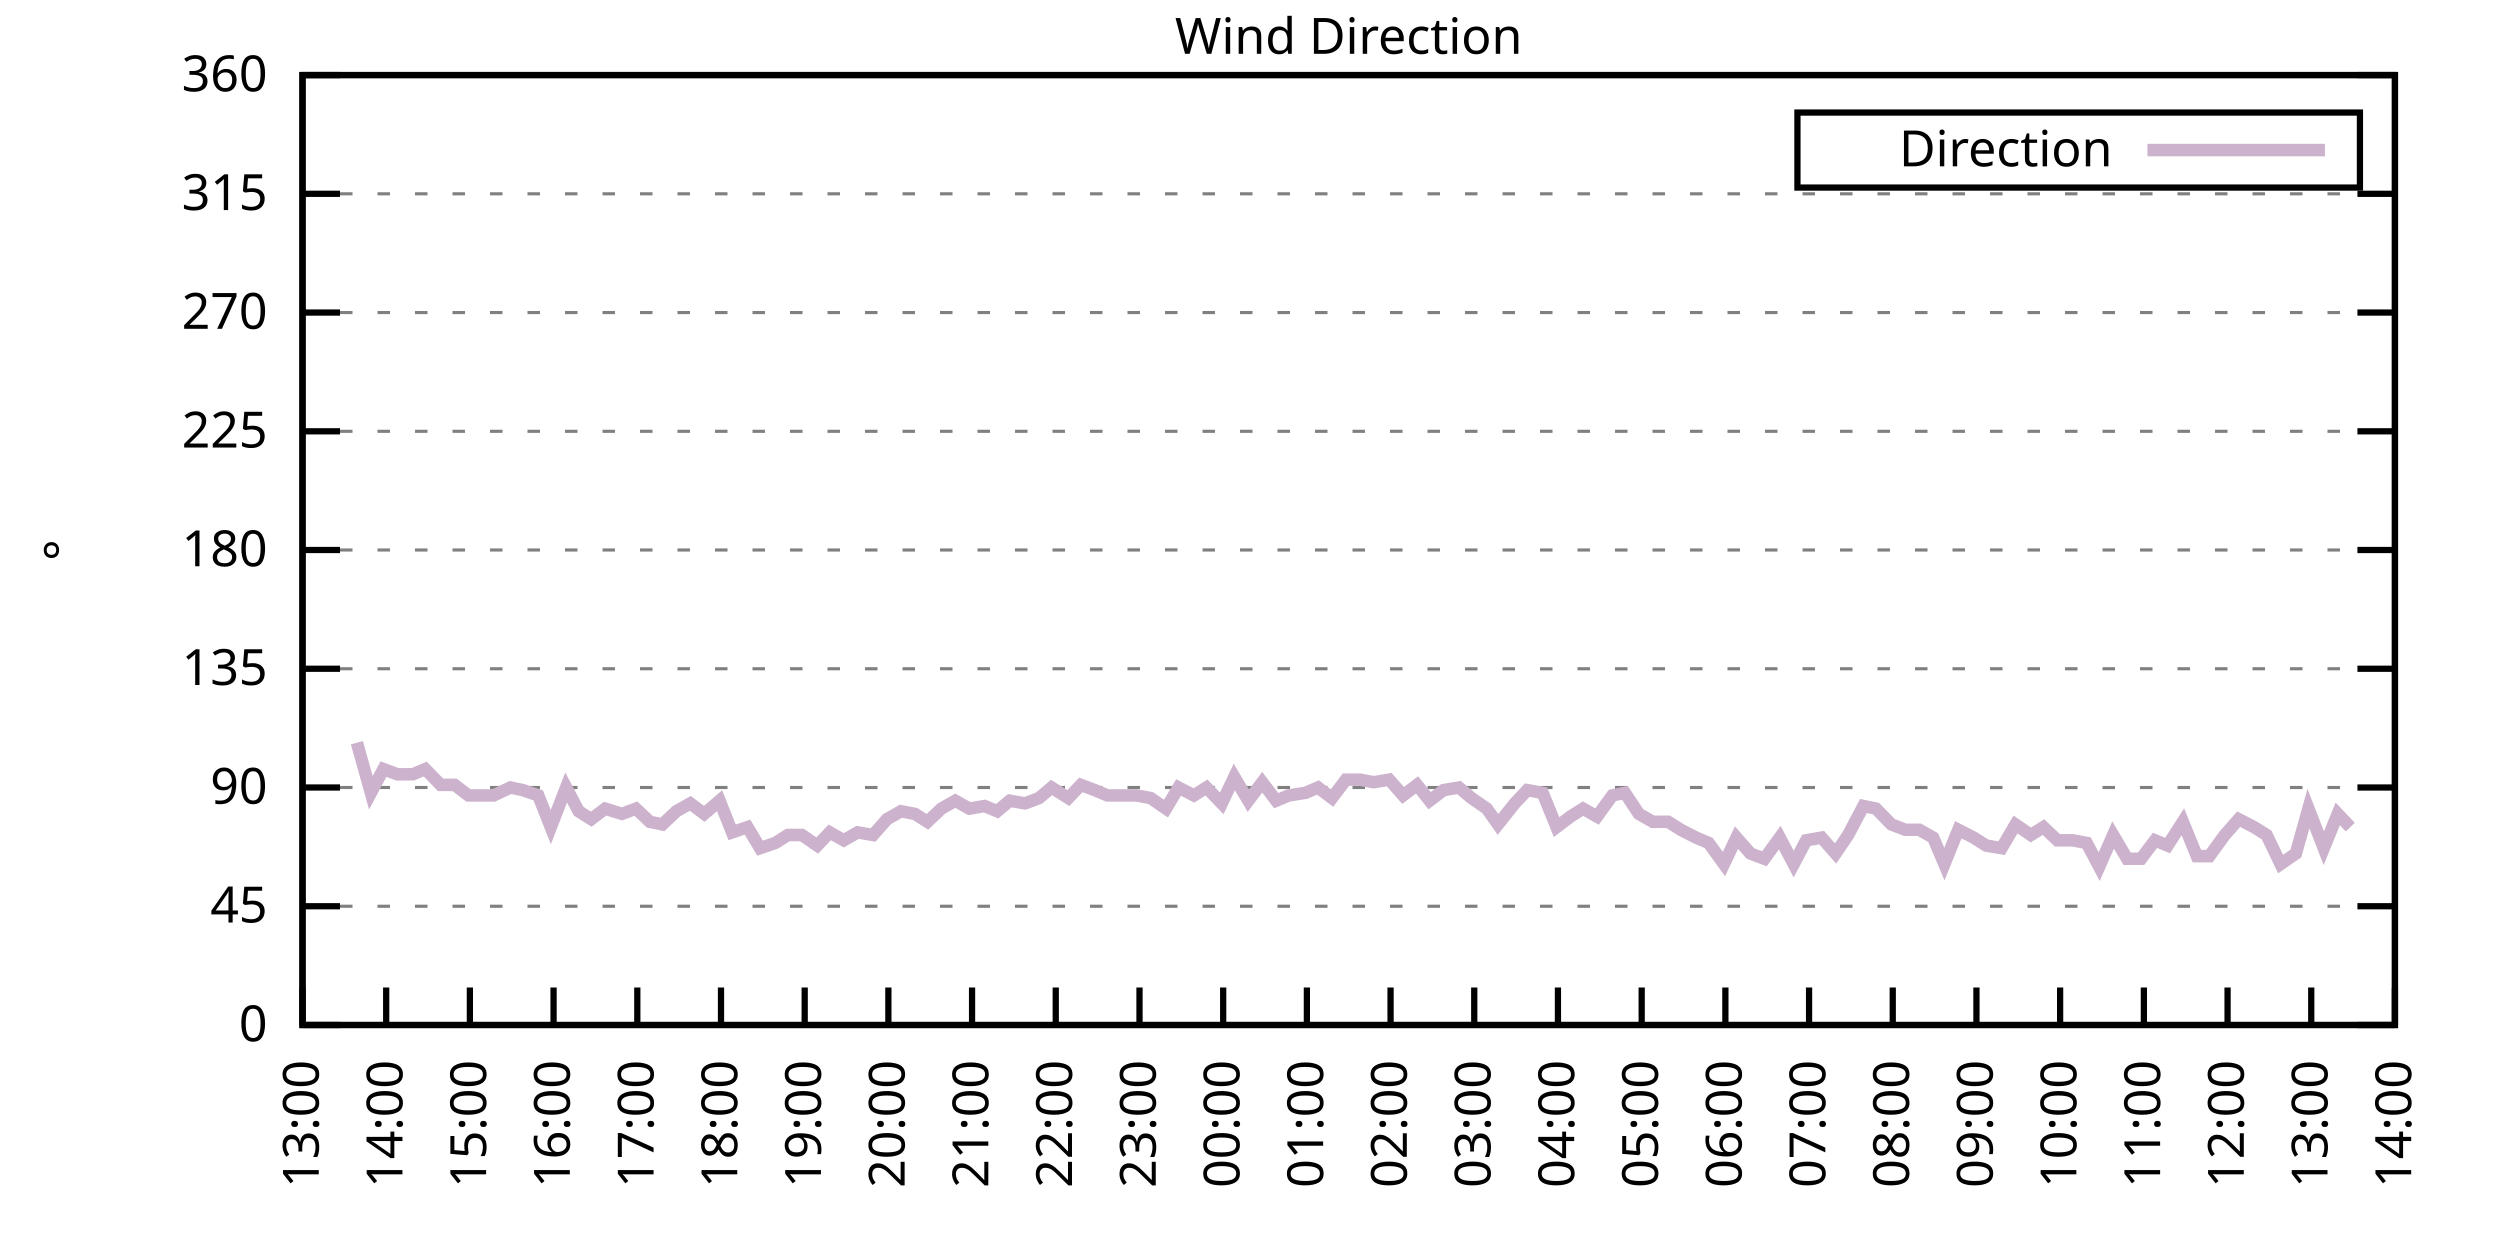
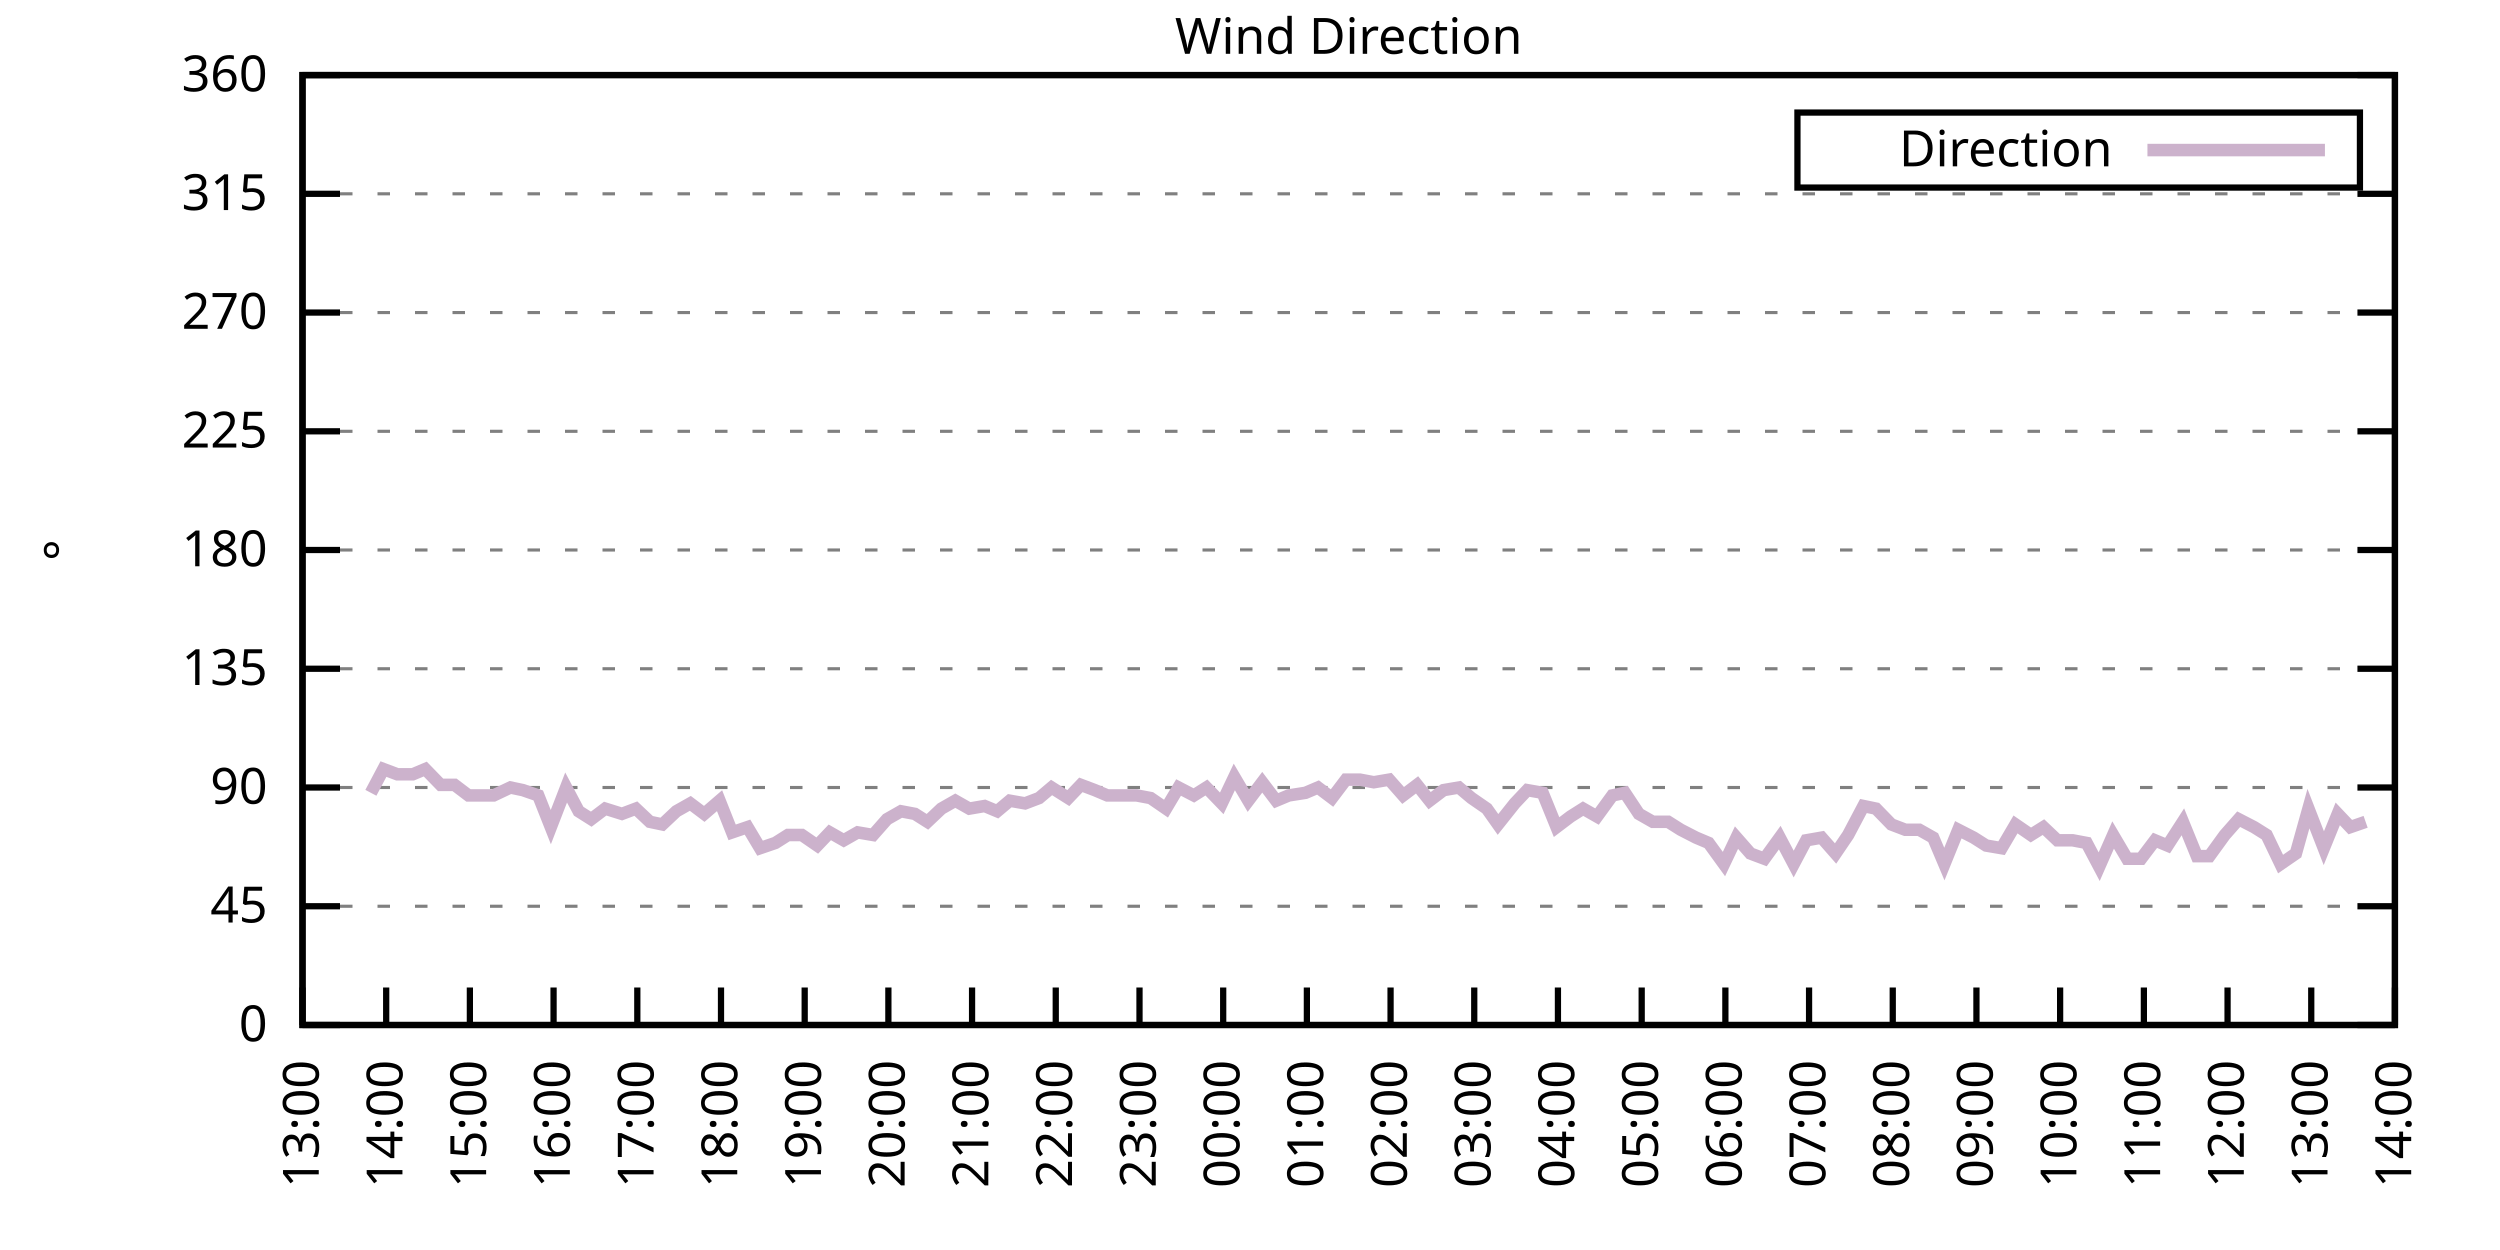
<svg xmlns="http://www.w3.org/2000/svg" xmlns:xlink="http://www.w3.org/1999/xlink" width="400" height="200" viewBox="0 0 400 200">
  <g id="gnuplot_canvas">
    <rect x="0" y="0" width="400" height="200" fill="none" />
    <defs>
      <circle id="gpDot" r="0.5" stroke-width="0.5" stroke="currentColor" />
      <path id="gpPt0" stroke-width="0.333" stroke="currentColor" d="M-1,0 h2 M0,-1 v2" />
      <path id="gpPt1" stroke-width="0.333" stroke="currentColor" d="M-1,-1 L1,1 M1,-1 L-1,1" />
      <path id="gpPt2" stroke-width="0.333" stroke="currentColor" d="M-1,0 L1,0 M0,-1 L0,1 M-1,-1 L1,1 M-1,1 L1,-1" />
      <rect id="gpPt3" stroke-width="0.333" stroke="currentColor" x="-1" y="-1" width="2" height="2" />
      <rect id="gpPt4" stroke-width="0.333" stroke="currentColor" fill="currentColor" x="-1" y="-1" width="2" height="2" />
      <circle id="gpPt5" stroke-width="0.333" stroke="currentColor" cx="0" cy="0" r="1" />
      <use xlink:href="#gpPt5" id="gpPt6" fill="currentColor" stroke="none" />
      <path id="gpPt7" stroke-width="0.333" stroke="currentColor" d="M0,-1.33 L-1.33,0.67 L1.33,0.67 z" />
      <use xlink:href="#gpPt7" id="gpPt8" fill="currentColor" stroke="none" />
      <use xlink:href="#gpPt7" id="gpPt9" stroke="currentColor" transform="rotate(180)" />
      <use xlink:href="#gpPt9" id="gpPt10" fill="currentColor" stroke="none" />
      <use xlink:href="#gpPt3" id="gpPt11" stroke="currentColor" transform="rotate(45)" />
      <use xlink:href="#gpPt11" id="gpPt12" fill="currentColor" stroke="none" />
      <path id="gpPt13" stroke-width="0.333" stroke="currentColor" d="M0,1.330 L1.265,0.411 L0.782,-1.067 L-0.782,-1.076 L-1.265,0.411 z" />
      <use xlink:href="#gpPt13" id="gpPt14" fill="currentColor" stroke="none" />
      <filter id="textbox" filterUnits="objectBoundingBox" x="0" y="0" height="1" width="1">
        <feFlood flood-color="white" flood-opacity="1" result="bgnd" />
        <feComposite in="SourceGraphic" in2="bgnd" operator="atop" />
      </filter>
      <filter id="greybox" filterUnits="objectBoundingBox" x="0" y="0" height="1" width="1">
        <feFlood flood-color="lightgrey" flood-opacity="1" result="grey" />
        <feComposite in="SourceGraphic" in2="grey" operator="atop" />
      </filter>
    </defs>
    <g fill="none" color="white" stroke="currentColor" stroke-width="1.00" stroke-linecap="butt" stroke-linejoin="miter">
</g>
    <g fill="none" color="black" stroke="currentColor" stroke-width="1.00" stroke-linecap="butt" stroke-linejoin="miter">
      <g stroke="none" shape-rendering="crispEdges">
        <polygon fill="rgb(255, 255, 255)" points="48.40,164.00 383.18,164.00 383.18,12.02 48.40,12.02 " />
      </g>
    </g>
    <g fill="none" color="black" stroke="currentColor" stroke-width="1.00" stroke-linecap="butt" stroke-linejoin="miter">
</g>
    <g fill="none" color="black" stroke="black" stroke-width="0.50" stroke-linecap="butt" stroke-linejoin="miter">
</g>
    <g fill="none" color="gray" stroke="currentColor" stroke-width="0.50" stroke-linecap="butt" stroke-linejoin="miter">
      <path stroke="gray" stroke-dasharray="2,4" class="gridline" d="M48.40,164.00 L383.19,164.00  " />
    </g>
    <g fill="none" color="gray" stroke="gray" stroke-width="1.00" stroke-linecap="butt" stroke-linejoin="miter">
</g>
    <g fill="none" color="black" stroke="currentColor" stroke-width="1.00" stroke-linecap="butt" stroke-linejoin="miter">
      <path stroke="black" d="M48.40,164.00 L54.40,164.00 M383.19,164.00 L377.19,164.00  " />
      <g transform="translate(42.80,166.60)" stroke="none" fill="black" font-family="Sans" font-size="8.00" text-anchor="end">
        <text>
          <tspan font-family="Sans"> 0</tspan>
        </text>
      </g>
    </g>
    <g fill="none" color="black" stroke="currentColor" stroke-width="1.00" stroke-linecap="butt" stroke-linejoin="miter">
</g>
    <g fill="none" color="black" stroke="black" stroke-width="0.50" stroke-linecap="butt" stroke-linejoin="miter">
</g>
    <g fill="none" color="gray" stroke="currentColor" stroke-width="0.50" stroke-linecap="butt" stroke-linejoin="miter">
      <path stroke="gray" stroke-dasharray="2,4" class="gridline" d="M48.40,145.00 L383.19,145.00  " />
    </g>
    <g fill="none" color="gray" stroke="gray" stroke-width="1.00" stroke-linecap="butt" stroke-linejoin="miter">
</g>
    <g fill="none" color="black" stroke="currentColor" stroke-width="1.00" stroke-linecap="butt" stroke-linejoin="miter">
      <path stroke="black" d="M48.40,145.00 L54.40,145.00 M383.19,145.00 L377.19,145.00  " />
      <g transform="translate(42.80,147.60)" stroke="none" fill="black" font-family="Sans" font-size="8.00" text-anchor="end">
        <text>
          <tspan font-family="Sans"> 45</tspan>
        </text>
      </g>
    </g>
    <g fill="none" color="black" stroke="currentColor" stroke-width="1.00" stroke-linecap="butt" stroke-linejoin="miter">
</g>
    <g fill="none" color="black" stroke="black" stroke-width="0.50" stroke-linecap="butt" stroke-linejoin="miter">
</g>
    <g fill="none" color="gray" stroke="currentColor" stroke-width="0.50" stroke-linecap="butt" stroke-linejoin="miter">
      <path stroke="gray" stroke-dasharray="2,4" class="gridline" d="M48.40,126.00 L383.19,126.00  " />
    </g>
    <g fill="none" color="gray" stroke="gray" stroke-width="1.00" stroke-linecap="butt" stroke-linejoin="miter">
</g>
    <g fill="none" color="black" stroke="currentColor" stroke-width="1.00" stroke-linecap="butt" stroke-linejoin="miter">
      <path stroke="black" d="M48.40,126.00 L54.40,126.00 M383.19,126.00 L377.19,126.00  " />
      <g transform="translate(42.80,128.60)" stroke="none" fill="black" font-family="Sans" font-size="8.00" text-anchor="end">
        <text>
          <tspan font-family="Sans"> 90</tspan>
        </text>
      </g>
    </g>
    <g fill="none" color="black" stroke="currentColor" stroke-width="1.00" stroke-linecap="butt" stroke-linejoin="miter">
</g>
    <g fill="none" color="black" stroke="black" stroke-width="0.50" stroke-linecap="butt" stroke-linejoin="miter">
</g>
    <g fill="none" color="gray" stroke="currentColor" stroke-width="0.50" stroke-linecap="butt" stroke-linejoin="miter">
      <path stroke="gray" stroke-dasharray="2,4" class="gridline" d="M48.40,107.00 L383.19,107.00  " />
    </g>
    <g fill="none" color="gray" stroke="gray" stroke-width="1.00" stroke-linecap="butt" stroke-linejoin="miter">
</g>
    <g fill="none" color="black" stroke="currentColor" stroke-width="1.00" stroke-linecap="butt" stroke-linejoin="miter">
      <path stroke="black" d="M48.40,107.00 L54.40,107.00 M383.19,107.00 L377.19,107.00  " />
      <g transform="translate(42.80,109.60)" stroke="none" fill="black" font-family="Sans" font-size="8.00" text-anchor="end">
        <text>
          <tspan font-family="Sans"> 135</tspan>
        </text>
      </g>
    </g>
    <g fill="none" color="black" stroke="currentColor" stroke-width="1.00" stroke-linecap="butt" stroke-linejoin="miter">
</g>
    <g fill="none" color="black" stroke="black" stroke-width="0.50" stroke-linecap="butt" stroke-linejoin="miter">
</g>
    <g fill="none" color="gray" stroke="currentColor" stroke-width="0.50" stroke-linecap="butt" stroke-linejoin="miter">
      <path stroke="gray" stroke-dasharray="2,4" class="gridline" d="M48.40,88.00 L383.19,88.00  " />
    </g>
    <g fill="none" color="gray" stroke="gray" stroke-width="1.00" stroke-linecap="butt" stroke-linejoin="miter">
</g>
    <g fill="none" color="black" stroke="currentColor" stroke-width="1.00" stroke-linecap="butt" stroke-linejoin="miter">
      <path stroke="black" d="M48.40,88.00 L54.40,88.00 M383.19,88.00 L377.19,88.00  " />
      <g transform="translate(42.80,90.60)" stroke="none" fill="black" font-family="Sans" font-size="8.00" text-anchor="end">
        <text>
          <tspan font-family="Sans"> 180</tspan>
        </text>
      </g>
    </g>
    <g fill="none" color="black" stroke="currentColor" stroke-width="1.00" stroke-linecap="butt" stroke-linejoin="miter">
</g>
    <g fill="none" color="black" stroke="black" stroke-width="0.50" stroke-linecap="butt" stroke-linejoin="miter">
</g>
    <g fill="none" color="gray" stroke="currentColor" stroke-width="0.50" stroke-linecap="butt" stroke-linejoin="miter">
      <path stroke="gray" stroke-dasharray="2,4" class="gridline" d="M48.40,69.01 L383.19,69.01  " />
    </g>
    <g fill="none" color="gray" stroke="gray" stroke-width="1.00" stroke-linecap="butt" stroke-linejoin="miter">
</g>
    <g fill="none" color="black" stroke="currentColor" stroke-width="1.00" stroke-linecap="butt" stroke-linejoin="miter">
      <path stroke="black" d="M48.40,69.01 L54.40,69.01 M383.19,69.01 L377.19,69.01  " />
      <g transform="translate(42.80,71.61)" stroke="none" fill="black" font-family="Sans" font-size="8.00" text-anchor="end">
        <text>
          <tspan font-family="Sans"> 225</tspan>
        </text>
      </g>
    </g>
    <g fill="none" color="black" stroke="currentColor" stroke-width="1.00" stroke-linecap="butt" stroke-linejoin="miter">
</g>
    <g fill="none" color="black" stroke="black" stroke-width="0.50" stroke-linecap="butt" stroke-linejoin="miter">
</g>
    <g fill="none" color="gray" stroke="currentColor" stroke-width="0.50" stroke-linecap="butt" stroke-linejoin="miter">
      <path stroke="gray" stroke-dasharray="2,4" class="gridline" d="M48.40,50.01 L383.19,50.01  " />
    </g>
    <g fill="none" color="gray" stroke="gray" stroke-width="1.00" stroke-linecap="butt" stroke-linejoin="miter">
</g>
    <g fill="none" color="black" stroke="currentColor" stroke-width="1.00" stroke-linecap="butt" stroke-linejoin="miter">
      <path stroke="black" d="M48.40,50.01 L54.40,50.01 M383.19,50.01 L377.19,50.01  " />
      <g transform="translate(42.80,52.61)" stroke="none" fill="black" font-family="Sans" font-size="8.00" text-anchor="end">
        <text>
          <tspan font-family="Sans"> 270</tspan>
        </text>
      </g>
    </g>
    <g fill="none" color="black" stroke="currentColor" stroke-width="1.00" stroke-linecap="butt" stroke-linejoin="miter">
</g>
    <g fill="none" color="black" stroke="black" stroke-width="0.50" stroke-linecap="butt" stroke-linejoin="miter">
</g>
    <g fill="none" color="gray" stroke="currentColor" stroke-width="0.50" stroke-linecap="butt" stroke-linejoin="miter">
      <path stroke="gray" stroke-dasharray="2,4" class="gridline" d="M48.40,31.01 L383.19,31.01  " />
    </g>
    <g fill="none" color="gray" stroke="gray" stroke-width="1.00" stroke-linecap="butt" stroke-linejoin="miter">
</g>
    <g fill="none" color="black" stroke="currentColor" stroke-width="1.00" stroke-linecap="butt" stroke-linejoin="miter">
      <path stroke="black" d="M48.40,31.01 L54.40,31.01 M383.19,31.01 L377.19,31.01  " />
      <g transform="translate(42.80,33.61)" stroke="none" fill="black" font-family="Sans" font-size="8.00" text-anchor="end">
        <text>
          <tspan font-family="Sans"> 315</tspan>
        </text>
      </g>
    </g>
    <g fill="none" color="black" stroke="currentColor" stroke-width="1.00" stroke-linecap="butt" stroke-linejoin="miter">
</g>
    <g fill="none" color="black" stroke="black" stroke-width="0.50" stroke-linecap="butt" stroke-linejoin="miter">
</g>
    <g fill="none" color="gray" stroke="currentColor" stroke-width="0.50" stroke-linecap="butt" stroke-linejoin="miter">
      <path stroke="gray" stroke-dasharray="2,4" class="gridline" d="M48.40,12.01 L383.19,12.01  " />
    </g>
    <g fill="none" color="gray" stroke="gray" stroke-width="1.00" stroke-linecap="butt" stroke-linejoin="miter">
</g>
    <g fill="none" color="black" stroke="currentColor" stroke-width="1.00" stroke-linecap="butt" stroke-linejoin="miter">
      <path stroke="black" d="M48.40,12.01 L54.40,12.01 M383.19,12.01 L377.19,12.01  " />
      <g transform="translate(42.80,14.61)" stroke="none" fill="black" font-family="Sans" font-size="8.00" text-anchor="end">
        <text>
          <tspan font-family="Sans"> 360</tspan>
        </text>
      </g>
    </g>
    <g fill="none" color="black" stroke="currentColor" stroke-width="1.00" stroke-linecap="butt" stroke-linejoin="miter">
      <path stroke="black" d="M48.40,164.00 L48.40,158.00  " />
      <g transform="translate(51.00,169.60) rotate(270.00)" stroke="none" fill="black" font-family="Sans" font-size="8.00" text-anchor="end">
        <text>
          <tspan font-family="Sans">13:00</tspan>
        </text>
      </g>
    </g>
    <g fill="none" color="black" stroke="currentColor" stroke-width="1.00" stroke-linecap="butt" stroke-linejoin="miter">
      <path stroke="black" d="M61.79,164.00 L61.79,158.00  " />
      <g transform="translate(64.39,169.60) rotate(270.00)" stroke="none" fill="black" font-family="Sans" font-size="8.00" text-anchor="end">
        <text>
          <tspan font-family="Sans">14:00</tspan>
        </text>
      </g>
    </g>
    <g fill="none" color="black" stroke="currentColor" stroke-width="1.00" stroke-linecap="butt" stroke-linejoin="miter">
      <path stroke="black" d="M75.18,164.00 L75.18,158.00  " />
      <g transform="translate(77.78,169.60) rotate(270.00)" stroke="none" fill="black" font-family="Sans" font-size="8.00" text-anchor="end">
        <text>
          <tspan font-family="Sans">15:00</tspan>
        </text>
      </g>
    </g>
    <g fill="none" color="black" stroke="currentColor" stroke-width="1.00" stroke-linecap="butt" stroke-linejoin="miter">
      <path stroke="black" d="M88.57,164.00 L88.57,158.00  " />
      <g transform="translate(91.17,169.60) rotate(270.00)" stroke="none" fill="black" font-family="Sans" font-size="8.00" text-anchor="end">
        <text>
          <tspan font-family="Sans">16:00</tspan>
        </text>
      </g>
    </g>
    <g fill="none" color="black" stroke="currentColor" stroke-width="1.00" stroke-linecap="butt" stroke-linejoin="miter">
      <path stroke="black" d="M101.97,164.00 L101.97,158.00  " />
      <g transform="translate(104.57,169.60) rotate(270.00)" stroke="none" fill="black" font-family="Sans" font-size="8.00" text-anchor="end">
        <text>
          <tspan font-family="Sans">17:00</tspan>
        </text>
      </g>
    </g>
    <g fill="none" color="black" stroke="currentColor" stroke-width="1.00" stroke-linecap="butt" stroke-linejoin="miter">
      <path stroke="black" d="M115.36,164.00 L115.36,158.00  " />
      <g transform="translate(117.96,169.60) rotate(270.00)" stroke="none" fill="black" font-family="Sans" font-size="8.00" text-anchor="end">
        <text>
          <tspan font-family="Sans">18:00</tspan>
        </text>
      </g>
    </g>
    <g fill="none" color="black" stroke="currentColor" stroke-width="1.00" stroke-linecap="butt" stroke-linejoin="miter">
      <path stroke="black" d="M128.75,164.00 L128.75,158.00  " />
      <g transform="translate(131.35,169.60) rotate(270.00)" stroke="none" fill="black" font-family="Sans" font-size="8.00" text-anchor="end">
        <text>
          <tspan font-family="Sans">19:00</tspan>
        </text>
      </g>
    </g>
    <g fill="none" color="black" stroke="currentColor" stroke-width="1.00" stroke-linecap="butt" stroke-linejoin="miter">
      <path stroke="black" d="M142.14,164.00 L142.14,158.00  " />
      <g transform="translate(144.74,169.60) rotate(270.00)" stroke="none" fill="black" font-family="Sans" font-size="8.00" text-anchor="end">
        <text>
          <tspan font-family="Sans">20:00</tspan>
        </text>
      </g>
    </g>
    <g fill="none" color="black" stroke="currentColor" stroke-width="1.00" stroke-linecap="butt" stroke-linejoin="miter">
      <path stroke="black" d="M155.53,164.00 L155.53,158.00  " />
      <g transform="translate(158.13,169.60) rotate(270.00)" stroke="none" fill="black" font-family="Sans" font-size="8.00" text-anchor="end">
        <text>
          <tspan font-family="Sans">21:00</tspan>
        </text>
      </g>
    </g>
    <g fill="none" color="black" stroke="currentColor" stroke-width="1.00" stroke-linecap="butt" stroke-linejoin="miter">
      <path stroke="black" d="M168.92,164.00 L168.92,158.00  " />
      <g transform="translate(171.52,169.60) rotate(270.00)" stroke="none" fill="black" font-family="Sans" font-size="8.00" text-anchor="end">
        <text>
          <tspan font-family="Sans">22:00</tspan>
        </text>
      </g>
    </g>
    <g fill="none" color="black" stroke="currentColor" stroke-width="1.00" stroke-linecap="butt" stroke-linejoin="miter">
      <path stroke="black" d="M182.32,164.00 L182.32,158.00  " />
      <g transform="translate(184.92,169.60) rotate(270.00)" stroke="none" fill="black" font-family="Sans" font-size="8.00" text-anchor="end">
        <text>
          <tspan font-family="Sans">23:00</tspan>
        </text>
      </g>
    </g>
    <g fill="none" color="black" stroke="currentColor" stroke-width="1.00" stroke-linecap="butt" stroke-linejoin="miter">
      <path stroke="black" d="M195.71,164.00 L195.71,158.00  " />
      <g transform="translate(198.31,169.60) rotate(270.00)" stroke="none" fill="black" font-family="Sans" font-size="8.00" text-anchor="end">
        <text>
          <tspan font-family="Sans">00:00</tspan>
        </text>
      </g>
    </g>
    <g fill="none" color="black" stroke="currentColor" stroke-width="1.00" stroke-linecap="butt" stroke-linejoin="miter">
      <path stroke="black" d="M209.10,164.00 L209.10,158.00  " />
      <g transform="translate(211.70,169.60) rotate(270.00)" stroke="none" fill="black" font-family="Sans" font-size="8.00" text-anchor="end">
        <text>
          <tspan font-family="Sans">01:00</tspan>
        </text>
      </g>
    </g>
    <g fill="none" color="black" stroke="currentColor" stroke-width="1.00" stroke-linecap="butt" stroke-linejoin="miter">
      <path stroke="black" d="M222.49,164.00 L222.49,158.00  " />
      <g transform="translate(225.09,169.60) rotate(270.00)" stroke="none" fill="black" font-family="Sans" font-size="8.00" text-anchor="end">
        <text>
          <tspan font-family="Sans">02:00</tspan>
        </text>
      </g>
    </g>
    <g fill="none" color="black" stroke="currentColor" stroke-width="1.00" stroke-linecap="butt" stroke-linejoin="miter">
      <path stroke="black" d="M235.88,164.00 L235.88,158.00  " />
      <g transform="translate(238.48,169.60) rotate(270.00)" stroke="none" fill="black" font-family="Sans" font-size="8.00" text-anchor="end">
        <text>
          <tspan font-family="Sans">03:00</tspan>
        </text>
      </g>
    </g>
    <g fill="none" color="black" stroke="currentColor" stroke-width="1.00" stroke-linecap="butt" stroke-linejoin="miter">
      <path stroke="black" d="M249.27,164.00 L249.27,158.00  " />
      <g transform="translate(251.87,169.60) rotate(270.00)" stroke="none" fill="black" font-family="Sans" font-size="8.00" text-anchor="end">
        <text>
          <tspan font-family="Sans">04:00</tspan>
        </text>
      </g>
    </g>
    <g fill="none" color="black" stroke="currentColor" stroke-width="1.00" stroke-linecap="butt" stroke-linejoin="miter">
      <path stroke="black" d="M262.67,164.00 L262.67,158.00  " />
      <g transform="translate(265.27,169.60) rotate(270.00)" stroke="none" fill="black" font-family="Sans" font-size="8.00" text-anchor="end">
        <text>
          <tspan font-family="Sans">05:00</tspan>
        </text>
      </g>
    </g>
    <g fill="none" color="black" stroke="currentColor" stroke-width="1.00" stroke-linecap="butt" stroke-linejoin="miter">
      <path stroke="black" d="M276.06,164.00 L276.06,158.00  " />
      <g transform="translate(278.66,169.60) rotate(270.00)" stroke="none" fill="black" font-family="Sans" font-size="8.00" text-anchor="end">
        <text>
          <tspan font-family="Sans">06:00</tspan>
        </text>
      </g>
    </g>
    <g fill="none" color="black" stroke="currentColor" stroke-width="1.00" stroke-linecap="butt" stroke-linejoin="miter">
      <path stroke="black" d="M289.45,164.00 L289.45,158.00  " />
      <g transform="translate(292.05,169.60) rotate(270.00)" stroke="none" fill="black" font-family="Sans" font-size="8.00" text-anchor="end">
        <text>
          <tspan font-family="Sans">07:00</tspan>
        </text>
      </g>
    </g>
    <g fill="none" color="black" stroke="currentColor" stroke-width="1.00" stroke-linecap="butt" stroke-linejoin="miter">
      <path stroke="black" d="M302.84,164.00 L302.84,158.00  " />
      <g transform="translate(305.44,169.60) rotate(270.00)" stroke="none" fill="black" font-family="Sans" font-size="8.00" text-anchor="end">
        <text>
          <tspan font-family="Sans">08:00</tspan>
        </text>
      </g>
    </g>
    <g fill="none" color="black" stroke="currentColor" stroke-width="1.00" stroke-linecap="butt" stroke-linejoin="miter">
      <path stroke="black" d="M316.23,164.00 L316.23,158.00  " />
      <g transform="translate(318.83,169.60) rotate(270.00)" stroke="none" fill="black" font-family="Sans" font-size="8.00" text-anchor="end">
        <text>
          <tspan font-family="Sans">09:00</tspan>
        </text>
      </g>
    </g>
    <g fill="none" color="black" stroke="currentColor" stroke-width="1.00" stroke-linecap="butt" stroke-linejoin="miter">
      <path stroke="black" d="M329.62,164.00 L329.62,158.00  " />
      <g transform="translate(332.22,169.60) rotate(270.00)" stroke="none" fill="black" font-family="Sans" font-size="8.00" text-anchor="end">
        <text>
          <tspan font-family="Sans">10:00</tspan>
        </text>
      </g>
    </g>
    <g fill="none" color="black" stroke="currentColor" stroke-width="1.00" stroke-linecap="butt" stroke-linejoin="miter">
      <path stroke="black" d="M343.02,164.00 L343.02,158.00  " />
      <g transform="translate(345.62,169.60) rotate(270.00)" stroke="none" fill="black" font-family="Sans" font-size="8.00" text-anchor="end">
        <text>
          <tspan font-family="Sans">11:00</tspan>
        </text>
      </g>
    </g>
    <g fill="none" color="black" stroke="currentColor" stroke-width="1.00" stroke-linecap="butt" stroke-linejoin="miter">
      <path stroke="black" d="M356.41,164.00 L356.41,158.00  " />
      <g transform="translate(359.01,169.60) rotate(270.00)" stroke="none" fill="black" font-family="Sans" font-size="8.00" text-anchor="end">
        <text>
          <tspan font-family="Sans">12:00</tspan>
        </text>
      </g>
    </g>
    <g fill="none" color="black" stroke="currentColor" stroke-width="1.00" stroke-linecap="butt" stroke-linejoin="miter">
      <path stroke="black" d="M369.80,164.00 L369.80,158.00  " />
      <g transform="translate(372.40,169.60) rotate(270.00)" stroke="none" fill="black" font-family="Sans" font-size="8.00" text-anchor="end">
        <text>
          <tspan font-family="Sans">13:00</tspan>
        </text>
      </g>
    </g>
    <g fill="none" color="black" stroke="currentColor" stroke-width="1.00" stroke-linecap="butt" stroke-linejoin="miter">
      <path stroke="black" d="M383.19,164.00 L383.19,158.00  " />
      <g transform="translate(385.79,169.60) rotate(270.00)" stroke="none" fill="black" font-family="Sans" font-size="8.00" text-anchor="end">
        <text>
          <tspan font-family="Sans">14:00</tspan>
        </text>
      </g>
    </g>
    <g fill="none" color="black" stroke="currentColor" stroke-width="1.00" stroke-linecap="butt" stroke-linejoin="miter">
</g>
    <g fill="none" color="black" stroke="currentColor" stroke-width="1.00" stroke-linecap="butt" stroke-linejoin="miter">
      <path stroke="black" d="M48.40,12.01 L48.40,164.00 L383.19,164.00 L383.19,12.01 L48.40,12.01 Z  " />
    </g>
    <g fill="none" color="black" stroke="currentColor" stroke-width="1.00" stroke-linecap="butt" stroke-linejoin="miter">
</g>
    <g fill="none" color="black" stroke="currentColor" stroke-width="1.00" stroke-linecap="butt" stroke-linejoin="miter">
      <path stroke="black" d="M287.59,30.01 L287.59,18.01 L377.59,18.01 L377.59,30.01 L287.59,30.01 Z  " />
    </g>
    <g id="Wind_direction_plot_1">
      <g fill="none" color="white" stroke="black" stroke-width="2.00" stroke-linecap="butt" stroke-linejoin="miter">
</g>
      <g fill="none" color="black" stroke="currentColor" stroke-width="2.00" stroke-linecap="butt" stroke-linejoin="miter">
        <g transform="translate(337.99,26.61)" stroke="none" fill="black" font-family="Sans" font-size="8.00" text-anchor="end">
          <text>
            <tspan font-family="Sans">Direction</tspan>
          </text>
        </g>
      </g>
      <g fill="none" color="black" stroke="currentColor" stroke-width="2.00" stroke-linecap="butt" stroke-linejoin="miter">
-         <path stroke="rgb(204, 178, 204)" d="M343.59,24.01 L371.99,24.01 M57.10,118.83 L59.34,126.85 L61.35,123.05 L63.58,123.89 L66.03,123.89 L68.04,123.05   L70.50,125.58 L72.73,125.58 L74.96,127.27 L76.97,127.27 L78.98,127.27 L81.66,126.00 L83.66,126.42 L86.12,127.27   L88.13,132.34 L90.58,126.00 L92.59,129.80 L94.60,131.07 L96.83,129.38 L99.51,130.22 L101.74,129.38 L103.98,131.49   L105.98,131.91 L108.22,129.80 L110.45,128.54 L112.68,130.22 L115.13,128.11 L117.14,133.18 L119.60,132.34 L121.61,135.71   L124.06,134.87 L126.07,133.60 L128.30,133.60 L130.76,135.29 L132.77,133.18 L135.00,134.45 L137.23,133.18 L139.69,133.60   L141.92,131.07 L144.15,129.80 L146.38,130.22 L148.39,131.49 L150.62,129.38 L152.85,128.11 L155.09,129.38 L157.54,128.96   L159.55,129.80 L161.56,128.11 L164.01,128.54 L166.25,127.69 L168.25,126.00 L170.93,127.69 L172.94,125.58 L175.17,126.42   L177.18,127.27 L179.86,127.27 L181.87,127.27 L184.10,127.69 L186.56,129.38 L188.57,126.00 L191.02,127.27 L193.03,126.00   L195.48,128.54 L197.49,124.31 L199.73,128.11 L201.96,125.16 L204.19,128.11 L206.20,127.27 L208.88,126.85 L210.88,126.00   L213.12,127.69 L215.35,124.74 L217.58,124.74 L219.81,125.16 L222.27,124.74 L224.50,127.27 L226.73,125.58 L228.74,128.11   L230.97,126.42 L233.43,126.00 L235.44,127.69 L237.89,129.38 L239.68,131.91 L242.36,128.54 L244.36,126.42 L246.82,126.85   L249.05,132.34 L251.28,130.65 L253.29,129.38 L255.52,130.65 L257.98,127.27 L259.99,126.85 L262.22,130.22 L264.45,131.49   L266.91,131.49 L268.92,132.76 L271.37,134.02 L273.38,134.87 L275.83,138.25 L277.84,134.02 L280.07,136.56 L282.31,137.40   L284.76,134.02 L286.99,138.25 L289.00,134.45 L291.46,134.02 L293.69,136.56 L295.70,133.60 L298.15,128.96 L300.16,129.38   L302.62,131.91 L304.85,132.76 L307.08,132.76 L309.31,134.02 L311.10,138.25 L313.33,132.76 L315.79,134.02 L317.79,135.29   L320.25,135.71 L322.48,131.91 L324.94,133.60 L326.95,132.34 L329.18,134.45 L331.63,134.45 L333.86,134.87 L335.87,138.67   L338.10,133.60 L340.34,137.40 L342.57,137.40 L344.80,134.45 L346.81,135.29 L349.26,131.49 L351.50,136.98 L353.51,136.98   L355.96,133.60 L358.19,131.07 L360.65,132.34 L362.66,133.60 L364.89,138.25 L367.34,136.56 L369.35,129.38 L371.81,135.71   L374.04,130.22 L376.05,132.34  " />
+         <path stroke="rgb(204, 178, 204)" d="M343.59,24.01 L371.99,24.01 M59.34,126.85 L61.35,123.05 L63.58,123.89 L66.03,123.89 L68.04,123.05 L70.50,125.58   L72.73,125.58 L74.96,127.27 L76.97,127.27 L78.98,127.27 L81.66,126.00 L83.66,126.42 L86.12,127.27 L88.13,132.34   L90.58,126.00 L92.59,129.80 L94.60,131.07 L96.83,129.38 L99.51,130.22 L101.74,129.38 L103.98,131.49 L105.98,131.91   L108.22,129.80 L110.45,128.54 L112.68,130.22 L115.13,128.11 L117.14,133.18 L119.60,132.34 L121.61,135.71 L124.06,134.87   L126.07,133.60 L128.30,133.60 L130.76,135.29 L132.77,133.18 L135.00,134.45 L137.23,133.18 L139.69,133.60 L141.92,131.07   L144.15,129.80 L146.38,130.22 L148.39,131.49 L150.62,129.38 L152.85,128.11 L155.09,129.38 L157.54,128.96 L159.55,129.80   L161.56,128.11 L164.01,128.54 L166.25,127.69 L168.25,126.00 L170.93,127.69 L172.94,125.58 L175.17,126.42 L177.18,127.27   L179.86,127.27 L181.87,127.27 L184.10,127.69 L186.56,129.38 L188.57,126.00 L191.02,127.27 L193.03,126.00 L195.48,128.54   L197.49,124.31 L199.73,128.11 L201.96,125.16 L204.19,128.11 L206.20,127.27 L208.88,126.85 L210.88,126.00 L213.12,127.69   L215.35,124.74 L217.58,124.74 L219.81,125.16 L222.27,124.74 L224.50,127.27 L226.73,125.58 L228.74,128.11 L230.97,126.42   L233.43,126.00 L235.44,127.69 L237.89,129.38 L239.68,131.91 L242.36,128.54 L244.36,126.42 L246.82,126.85 L249.05,132.34   L251.28,130.65 L253.29,129.38 L255.52,130.65 L257.98,127.27 L259.99,126.85 L262.22,130.22 L264.45,131.49 L266.91,131.49   L268.92,132.76 L271.37,134.02 L273.38,134.87 L275.83,138.25 L277.84,134.02 L280.07,136.56 L282.31,137.40 L284.76,134.02   L286.99,138.25 L289.00,134.45 L291.46,134.02 L293.69,136.56 L295.70,133.60 L298.15,128.96 L300.16,129.38 L302.62,131.91   L304.85,132.76 L307.08,132.76 L309.31,134.02 L311.10,138.25 L313.33,132.76 L315.79,134.02 L317.79,135.29 L320.25,135.71   L322.48,131.91 L324.94,133.60 L326.95,132.34 L329.18,134.45 L331.63,134.45 L333.86,134.87 L335.87,138.67 L338.10,133.60   L340.34,137.40 L342.57,137.40 L344.80,134.45 L346.81,135.29 L349.26,131.49 L351.50,136.98 L353.51,136.98 L355.96,133.60   L358.19,131.07 L360.65,132.34 L362.66,133.60 L364.89,138.25 L367.34,136.56 L369.35,129.38 L371.81,135.71 L374.04,130.22   L376.05,132.34 L378.50,131.49  " />
      </g>
    </g>
    <g fill="none" color="black" stroke="currentColor" stroke-width="2.00" stroke-linecap="butt" stroke-linejoin="miter">
</g>
    <g fill="none" color="black" stroke="black" stroke-width="1.00" stroke-linecap="butt" stroke-linejoin="miter">
</g>
    <g fill="none" color="black" stroke="currentColor" stroke-width="1.00" stroke-linecap="butt" stroke-linejoin="miter">
      <path stroke="black" d="M48.40,12.01 L48.40,164.00 L383.19,164.00 L383.19,12.01 L48.40,12.01 Z  " />
      <g transform="translate(12.80,88.01) rotate(270.00)" stroke="none" fill="black" font-family="Sans" font-size="8.00" text-anchor="middle">
        <text>
          <tspan font-family="Sans">°</tspan>
        </text>
      </g>
    </g>
    <g fill="none" color="black" stroke="currentColor" stroke-width="1.00" stroke-linecap="butt" stroke-linejoin="miter">
</g>
    <g fill="none" color="black" stroke="currentColor" stroke-width="1.00" stroke-linecap="butt" stroke-linejoin="miter">
      <g transform="translate(215.79,8.61)" stroke="none" fill="black" font-family="Sans" font-size="8.00" text-anchor="middle">
        <text>
          <tspan font-family="Sans">Wind Direction</tspan>
        </text>
      </g>
    </g>
    <g fill="none" color="black" stroke="currentColor" stroke-width="1.00" stroke-linecap="butt" stroke-linejoin="miter">
</g>
  </g>
</svg>
